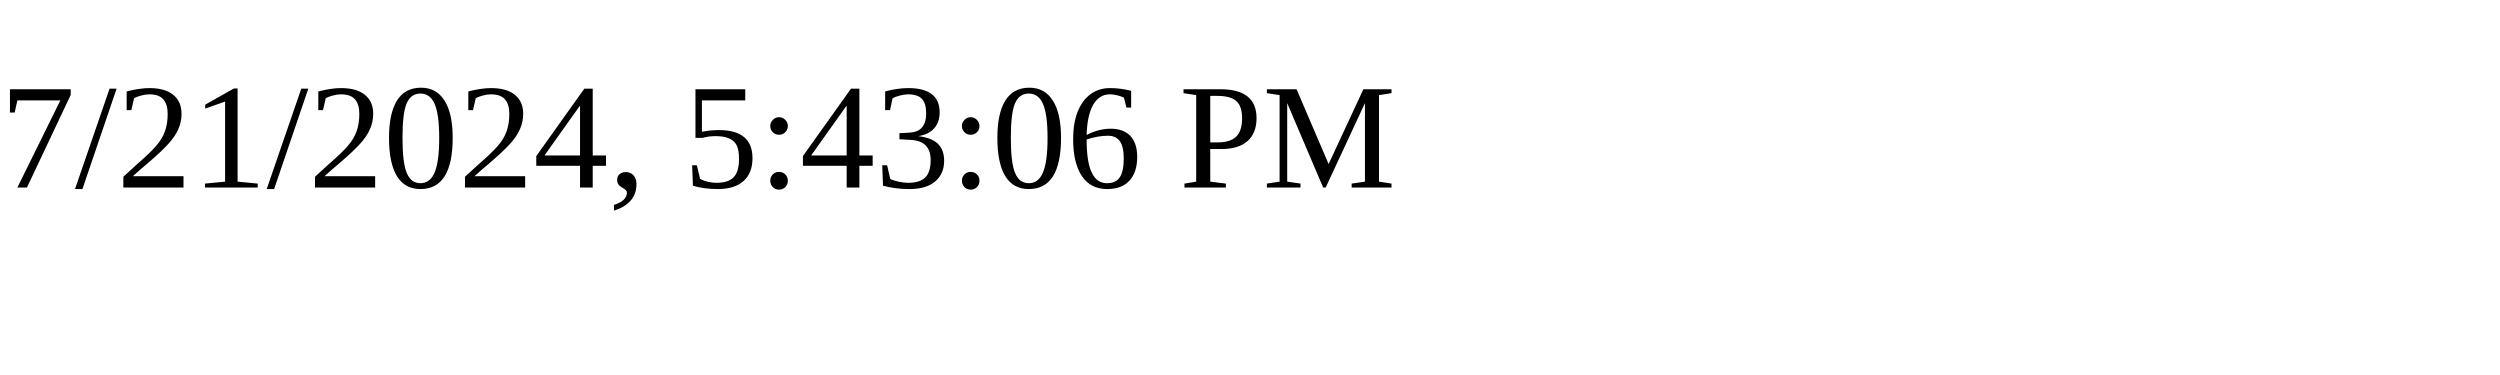
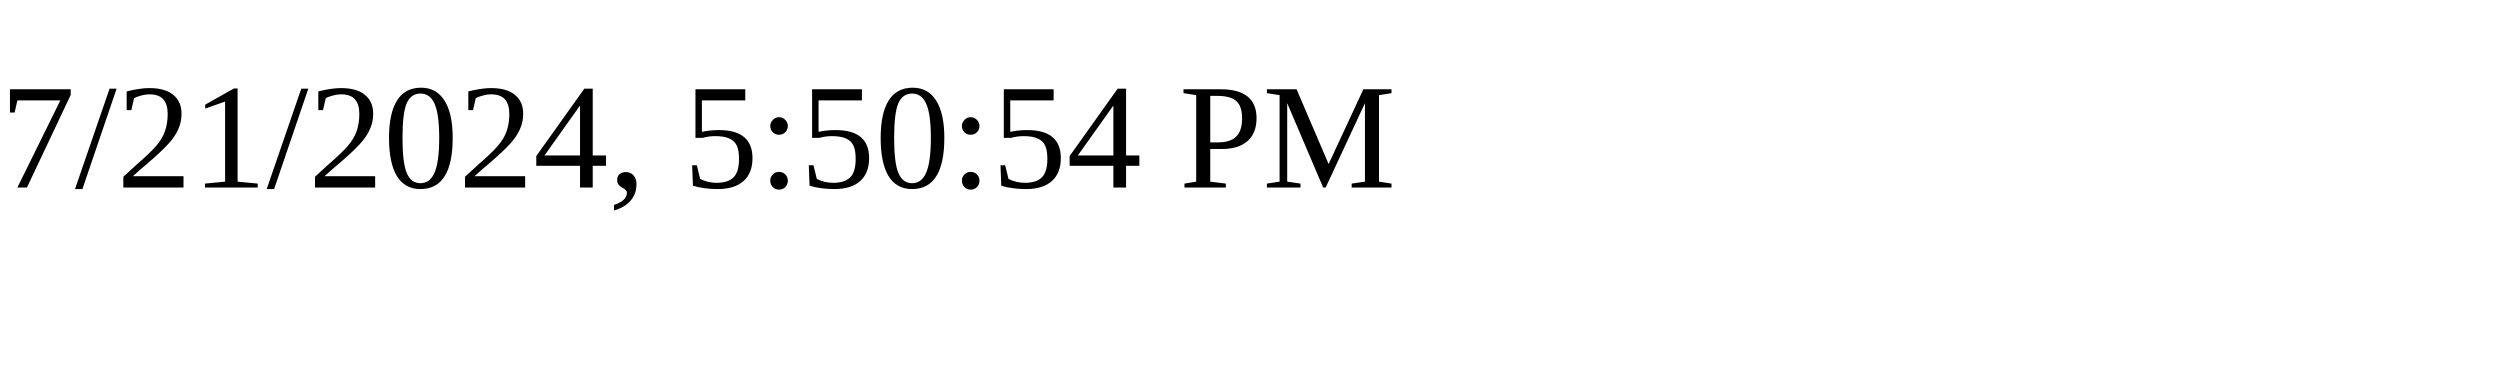
<svg xmlns="http://www.w3.org/2000/svg" height="30" width="200">
-   <text x="0" y="15">7/21/2024, 5:43:06 PM</text>
+   <text x="0" y="15">7/21/2024, 5:50:54 PM</text>
</svg>
